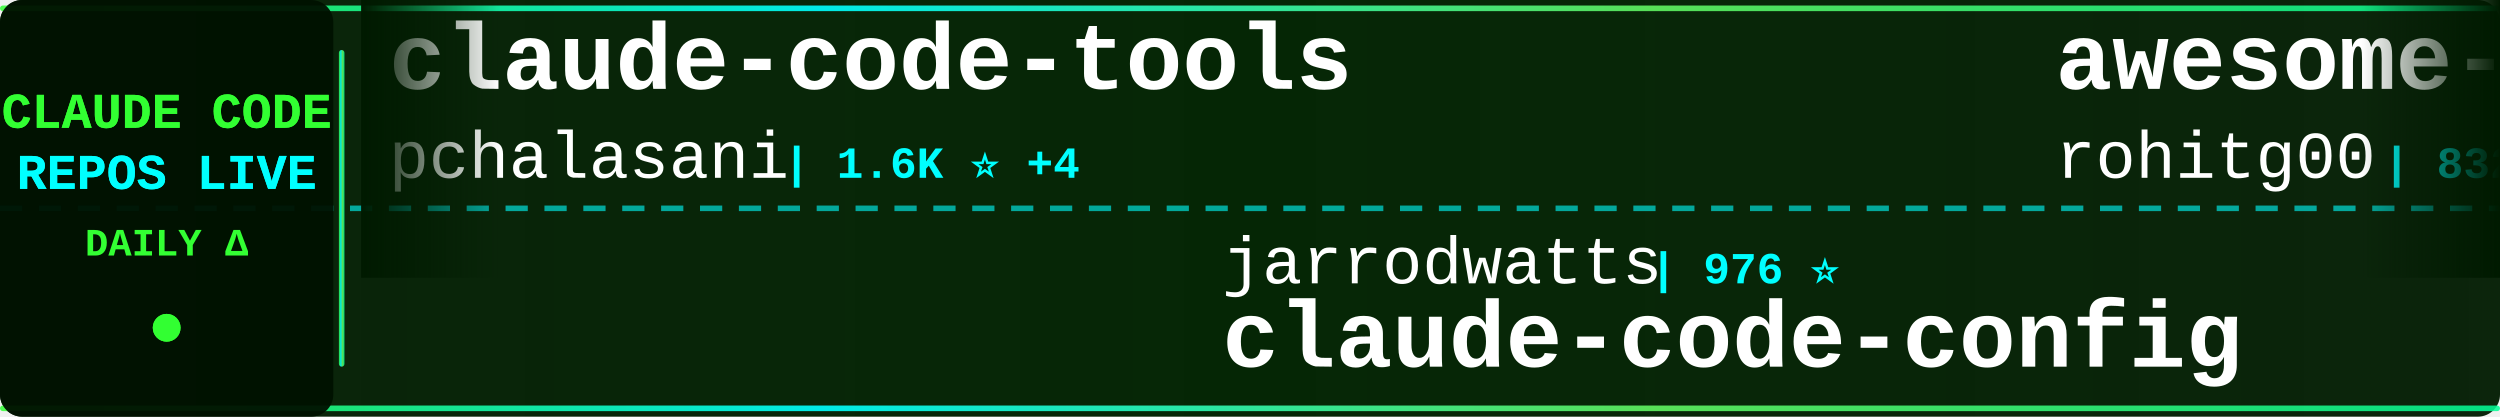
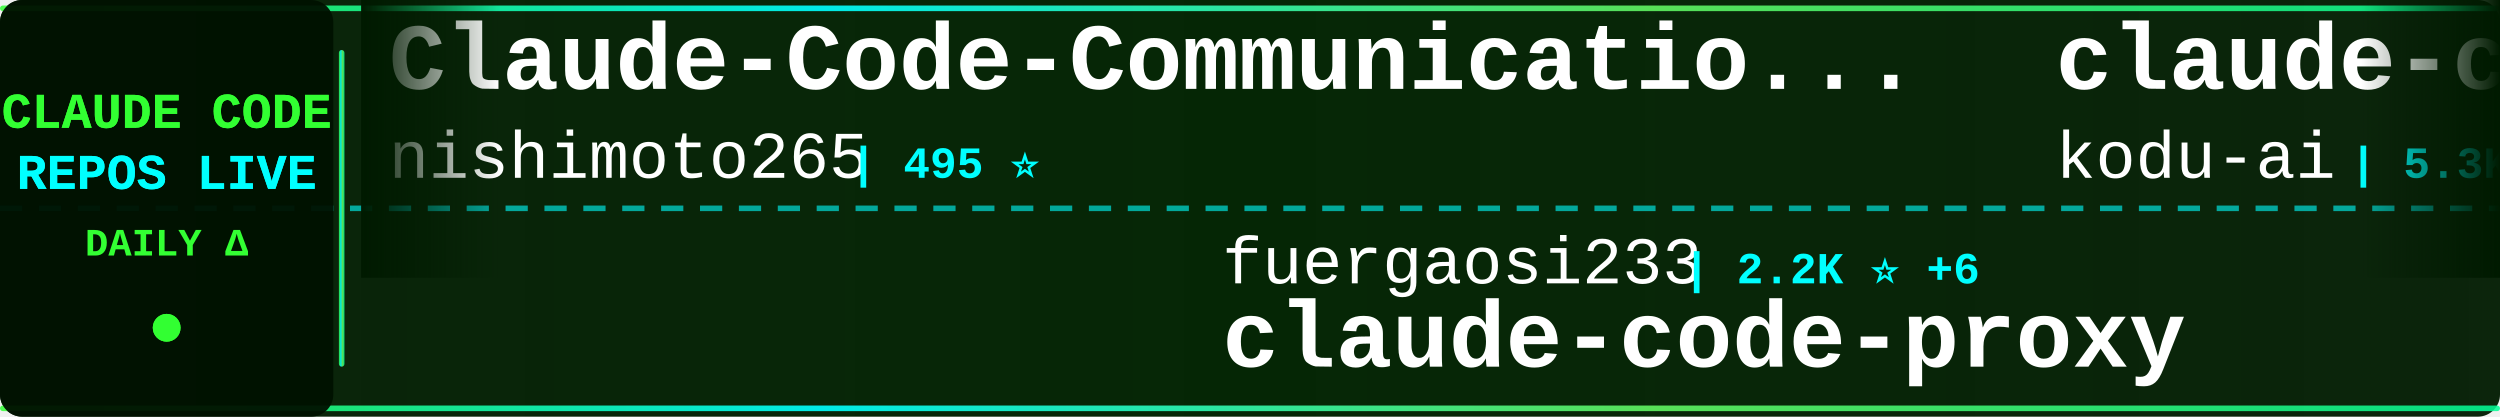
<svg xmlns="http://www.w3.org/2000/svg" width="900" height="150">
  <defs>
    <linearGradient id="tickerBg" x1="0%" y1="0%" x2="100%" y2="0%">
      <stop offset="0%" style="stop-color:#001a00;stop-opacity:0.95" />
      <stop offset="50%" style="stop-color:#002200;stop-opacity:0.98" />
      <stop offset="100%" style="stop-color:#001a00;stop-opacity:0.95" />
    </linearGradient>
    <linearGradient id="borderGrad" x1="0%" y1="0%" x2="100%" y2="0%">
      <stop offset="0%" style="stop-color:#33ff33;stop-opacity:0.85">
        <animate attributeName="stop-opacity" values="0.85;1;0.85" dur="2s" repeatCount="indefinite" />
      </stop>
      <stop offset="33%" style="stop-color:#00ffff;stop-opacity:0.9">
        <animate attributeName="stop-opacity" values="0.9;1;0.9" dur="2.2s" repeatCount="indefinite" />
      </stop>
      <stop offset="66%" style="stop-color:#66ff66;stop-opacity:0.85">
        <animate attributeName="stop-opacity" values="0.85;1;0.85" dur="1.8s" repeatCount="indefinite" />
      </stop>
      <stop offset="100%" style="stop-color:#00ff99;stop-opacity:0.85">
        <animate attributeName="stop-opacity" values="0.85;1;0.85" dur="2s" repeatCount="indefinite" />
      </stop>
    </linearGradient>
    <filter id="textGlow">
      <feGaussianBlur stdDeviation="0.1" result="coloredBlur" />
      <feMerge>
        <feMergeNode in="coloredBlur" />
        <feMergeNode in="SourceGraphic" />
      </feMerge>
    </filter>
    <filter id="metricGlow">
      <feGaussianBlur stdDeviation="0.2" result="coloredBlur" />
      <feMerge>
        <feMergeNode in="coloredBlur" />
        <feMergeNode in="SourceGraphic" />
      </feMerge>
    </filter>
    <linearGradient id="leftFade" x1="0%" y1="0%" x2="100%" y2="0%">
      <stop offset="0%" style="stop-color:#001a00;stop-opacity:1" />
      <stop offset="100%" style="stop-color:#001a00;stop-opacity:0" />
    </linearGradient>
    <linearGradient id="rightFade" x1="0%" y1="0%" x2="100%" y2="0%">
      <stop offset="0%" style="stop-color:#001a00;stop-opacity:0" />
      <stop offset="100%" style="stop-color:#001a00;stop-opacity:1" />
    </linearGradient>
  </defs>
  <rect width="900" height="150" fill="url(#tickerBg)" rx="8" />
  <rect x="0" y="2" width="900" height="2" fill="url(#borderGrad)" rx="1" />
  <rect x="0" y="146" width="900" height="2" fill="url(#borderGrad)" rx="1" />
  <line x1="0" y1="75" x2="900" y2="75" stroke="#00ffff" stroke-width="2" stroke-dasharray="8 6" opacity="0.6" />
  <rect x="0" y="0" width="120" height="150" fill="#001100" opacity="0.95" rx="8" />
  <text x="60" y="46" font-family="'Courier New', monospace" font-size="18" font-weight="bold" fill="#33ff33" text-anchor="middle" filter="url(#textGlow)">
    CLAUDE CODE
  </text>
  <text x="60" y="68" font-family="'Courier New', monospace" font-size="18" font-weight="bold" fill="#00ffff" text-anchor="middle" filter="url(#textGlow)">
    REPOS LIVE
  </text>
  <text x="60" y="92" font-family="'Courier New', monospace" font-size="14" font-weight="bold" fill="#33ff33" text-anchor="middle">
    DAILY Δ
  </text>
  <circle cx="60" cy="118" r="5" fill="#33ff33" filter="url(#metricGlow)">
    <animate attributeName="r" values="4;6;4" dur="1.5s" repeatCount="indefinite" />
    <animate attributeName="opacity" values="0.6;1;0.6" dur="1.5s" repeatCount="indefinite" />
  </circle>
  <rect x="122" y="18" width="2" height="114" fill="url(#borderGrad)" rx="1" />
  <clipPath id="tickerClip">
    <rect x="130" y="0" width="770" height="150" />
  </clipPath>
  <g clip-path="url(#tickerClip)">
    <g id="tickerItems">
      <animateTransform attributeName="transform" attributeType="XML" type="translate" from="0 0" to="-3000 0" dur="54s" repeatCount="indefinite" />
      <g transform="translate(0, 0)">
-         <text x="140" y="32" font-family="'Courier New', monospace" font-size="34" font-weight="bold" fill="#ffffff">claude-code-tools</text>
-         <text x="140" y="64" font-family="'Courier New', monospace" font-size="24" font-weight="normal" fill="#ffffff" opacity="1.0">pchalasani</text>
-         <text x="282" y="64" font-family="'Courier New', monospace" font-size="16" font-weight="bold" fill="#00ffff"> | 1.6K ⭐ +4</text>
+         <text x="140" y="32" font-family="'Courier New', monospace" font-size="34" font-weight="bold" fill="#ffffff">Claude-Code-Communicatio...</text>
+         <text x="140" y="64" font-family="'Courier New', monospace" font-size="24" font-weight="normal" fill="#ffffff" opacity="1.0">nishimoto265</text>
+         <text x="306" y="64" font-family="'Courier New', monospace" font-size="16" font-weight="bold" fill="#00ffff"> | 495 ⭐</text>
      </g>
      <g transform="translate(300, 0)">
-         <text x="140" y="102" font-family="'Courier New', monospace" font-size="24" font-weight="normal" fill="#ffffff" opacity="1.0">jarrodwatts</text>
-         <text x="294" y="102" font-family="'Courier New', monospace" font-size="16" font-weight="bold" fill="#00ffff"> | 976 ⭐</text>
-         <text x="140" y="132" font-family="'Courier New', monospace" font-size="34" font-weight="bold" fill="#ffffff">claude-code-config</text>
+         <text x="140" y="102" font-family="'Courier New', monospace" font-size="24" font-weight="normal" fill="#ffffff" opacity="1.0">fuergaosi233</text>
+         <text x="306" y="102" font-family="'Courier New', monospace" font-size="16" font-weight="bold" fill="#00ffff"> | 2.2K ⭐ +6</text>
+         <text x="140" y="132" font-family="'Courier New', monospace" font-size="34" font-weight="bold" fill="#ffffff">claude-code-proxy</text>
      </g>
      <g transform="translate(600, 0)">
-         <text x="140" y="32" font-family="'Courier New', monospace" font-size="34" font-weight="bold" fill="#ffffff">awesome-claude-code-tool...</text>
-         <text x="140" y="64" font-family="'Courier New', monospace" font-size="24" font-weight="normal" fill="#ffffff" opacity="1.0">rohitg00</text>
-         <text x="258" y="64" font-family="'Courier New', monospace" font-size="16" font-weight="bold" fill="#00ffff"> | 832 ⭐ +12</text>
+         <text x="140" y="32" font-family="'Courier New', monospace" font-size="34" font-weight="bold" fill="#ffffff">claude-coder</text>
+         <text x="140" y="64" font-family="'Courier New', monospace" font-size="24" font-weight="normal" fill="#ffffff" opacity="1.0">kodu-ai</text>
+         <text x="246" y="64" font-family="'Courier New', monospace" font-size="16" font-weight="bold" fill="#00ffff"> | 5.3K ⭐</text>
      </g>
      <g transform="translate(900, 0)">
-         <text x="140" y="102" font-family="'Courier New', monospace" font-size="24" font-weight="normal" fill="#ffffff" opacity="1.0">ccplugins</text>
-         <text x="270" y="102" font-family="'Courier New', monospace" font-size="16" font-weight="bold" fill="#00ffff"> | 628 ⭐ +3</text>
-         <text x="140" y="132" font-family="'Courier New', monospace" font-size="34" font-weight="bold" fill="#ffffff">awesome-claude-code-plug...</text>
+         <text x="140" y="102" font-family="'Courier New', monospace" font-size="24" font-weight="normal" fill="#ffffff" opacity="1.0">winfunc</text>
+         <text x="246" y="102" font-family="'Courier New', monospace" font-size="16" font-weight="bold" fill="#00ffff"> | 21.0K ⭐ +22</text>
+         <text x="140" y="132" font-family="'Courier New', monospace" font-size="34" font-weight="bold" fill="#ffffff">opcode</text>
      </g>
      <g transform="translate(1200, 0)">
-         <text x="140" y="32" font-family="'Courier New', monospace" font-size="34" font-weight="bold" fill="#ffffff">claude-code-workflows</text>
-         <text x="140" y="64" font-family="'Courier New', monospace" font-size="24" font-weight="normal" fill="#ffffff" opacity="1.0">OneRedOak</text>
-         <text x="270" y="64" font-family="'Courier New', monospace" font-size="16" font-weight="bold" fill="#00ffff"> | 3.7K ⭐ +3</text>
+         <text x="140" y="32" font-family="'Courier New', monospace" font-size="34" font-weight="bold" fill="#ffffff">agents</text>
+         <text x="140" y="64" font-family="'Courier New', monospace" font-size="24" font-weight="normal" fill="#ffffff" opacity="1.0">wshobson</text>
+         <text x="258" y="64" font-family="'Courier New', monospace" font-size="16" font-weight="bold" fill="#00ffff"> | 31.5K ⭐ +105</text>
      </g>
      <g transform="translate(1500, 0)">
-         <text x="140" y="102" font-family="'Courier New', monospace" font-size="24" font-weight="normal" fill="#ffffff" opacity="1.0">0xfurai</text>
-         <text x="246" y="102" font-family="'Courier New', monospace" font-size="16" font-weight="bold" fill="#00ffff"> | 776 ⭐</text>
-         <text x="140" y="132" font-family="'Courier New', monospace" font-size="34" font-weight="bold" fill="#ffffff">claude-code-subagents</text>
+         <text x="140" y="102" font-family="'Courier New', monospace" font-size="24" font-weight="normal" fill="#ffffff" opacity="1.0">1rgs</text>
+         <text x="210" y="102" font-family="'Courier New', monospace" font-size="16" font-weight="bold" fill="#00ffff"> | 3.3K ⭐ +16</text>
+         <text x="140" y="132" font-family="'Courier New', monospace" font-size="34" font-weight="bold" fill="#ffffff">claude-code-proxy</text>
      </g>
      <g transform="translate(1800, 0)">
-         <text x="140" y="32" font-family="'Courier New', monospace" font-size="34" font-weight="bold" fill="#ffffff">pi-vs-claude-code</text>
-         <text x="140" y="64" font-family="'Courier New', monospace" font-size="24" font-weight="normal" fill="#ffffff" opacity="1.0">disler</text>
-         <text x="234" y="64" font-family="'Courier New', monospace" font-size="16" font-weight="bold" fill="#00ffff"> | 488 ⭐ +12</text>
+         <text x="140" y="32" font-family="'Courier New', monospace" font-size="34" font-weight="bold" fill="#ffffff">Claude-Code-Usage-Monito...</text>
+         <text x="140" y="64" font-family="'Courier New', monospace" font-size="24" font-weight="normal" fill="#ffffff" opacity="1.0">Maciek-roboblog</text>
+         <text x="342" y="64" font-family="'Courier New', monospace" font-size="16" font-weight="bold" fill="#00ffff"> | 7.0K ⭐ +12</text>
      </g>
      <g transform="translate(2100, 0)">
-         <text x="140" y="102" font-family="'Courier New', monospace" font-size="24" font-weight="normal" fill="#ffffff" opacity="1.0">anthropics</text>
-         <text x="282" y="102" font-family="'Courier New', monospace" font-size="16" font-weight="bold" fill="#00ffff"> | 610 ⭐ +1</text>
-         <text x="140" y="132" font-family="'Courier New', monospace" font-size="34" font-weight="bold" fill="#ffffff">claude-code-base-action</text>
+         <text x="140" y="102" font-family="'Courier New', monospace" font-size="24" font-weight="normal" fill="#ffffff" opacity="1.0">jeremylongshore</text>
+         <text x="342" y="102" font-family="'Courier New', monospace" font-size="16" font-weight="bold" fill="#00ffff"> | 1.6K ⭐ +13</text>
+         <text x="140" y="132" font-family="'Courier New', monospace" font-size="34" font-weight="bold" fill="#ffffff">claude-code-plugins-plus...</text>
      </g>
      <g transform="translate(2400, 0)">
-         <text x="140" y="32" font-family="'Courier New', monospace" font-size="34" font-weight="bold" fill="#ffffff">claude-plugins-official</text>
-         <text x="140" y="64" font-family="'Courier New', monospace" font-size="24" font-weight="normal" fill="#ffffff" opacity="1.0">anthropics</text>
-         <text x="282" y="64" font-family="'Courier New', monospace" font-size="16" font-weight="bold" fill="#00ffff"> | 12.4K ⭐ +165</text>
+         <text x="140" y="32" font-family="'Courier New', monospace" font-size="34" font-weight="bold" fill="#ffffff">claude-code-templates</text>
+         <text x="140" y="64" font-family="'Courier New', monospace" font-size="24" font-weight="normal" fill="#ffffff" opacity="1.0">davila7</text>
+         <text x="246" y="64" font-family="'Courier New', monospace" font-size="16" font-weight="bold" fill="#00ffff"> | 23.1K ⭐ +72</text>
      </g>
      <g transform="translate(2700, 0)">
-         <text x="140" y="102" font-family="'Courier New', monospace" font-size="24" font-weight="normal" fill="#ffffff" opacity="1.0">winfunc</text>
-         <text x="246" y="102" font-family="'Courier New', monospace" font-size="16" font-weight="bold" fill="#00ffff"> | 21.0K ⭐ +20</text>
-         <text x="140" y="132" font-family="'Courier New', monospace" font-size="34" font-weight="bold" fill="#ffffff">opcode</text>
+         <text x="140" y="102" font-family="'Courier New', monospace" font-size="24" font-weight="normal" fill="#ffffff" opacity="1.0">carlvellotti</text>
+         <text x="306" y="102" font-family="'Courier New', monospace" font-size="16" font-weight="bold" fill="#00ffff"> | 1.6K ⭐ +2</text>
+         <text x="140" y="132" font-family="'Courier New', monospace" font-size="34" font-weight="bold" fill="#ffffff">claude-code-pm-course</text>
      </g>
      <g transform="translate(3000, 0)">
-         <text x="140" y="32" font-family="'Courier New', monospace" font-size="34" font-weight="bold" fill="#ffffff">claude-code-tools</text>
-         <text x="140" y="64" font-family="'Courier New', monospace" font-size="24" font-weight="normal" fill="#ffffff" opacity="1.0">pchalasani</text>
-         <text x="282" y="64" font-family="'Courier New', monospace" font-size="16" font-weight="bold" fill="#00ffff"> | 1.6K ⭐ +4</text>
+         <text x="140" y="32" font-family="'Courier New', monospace" font-size="34" font-weight="bold" fill="#ffffff">Claude-Code-Communicatio...</text>
+         <text x="140" y="64" font-family="'Courier New', monospace" font-size="24" font-weight="normal" fill="#ffffff" opacity="1.0">nishimoto265</text>
+         <text x="306" y="64" font-family="'Courier New', monospace" font-size="16" font-weight="bold" fill="#00ffff"> | 495 ⭐</text>
      </g>
      <g transform="translate(3300, 0)">
-         <text x="140" y="102" font-family="'Courier New', monospace" font-size="24" font-weight="normal" fill="#ffffff" opacity="1.0">jarrodwatts</text>
-         <text x="294" y="102" font-family="'Courier New', monospace" font-size="16" font-weight="bold" fill="#00ffff"> | 976 ⭐</text>
-         <text x="140" y="132" font-family="'Courier New', monospace" font-size="34" font-weight="bold" fill="#ffffff">claude-code-config</text>
+         <text x="140" y="102" font-family="'Courier New', monospace" font-size="24" font-weight="normal" fill="#ffffff" opacity="1.0">fuergaosi233</text>
+         <text x="306" y="102" font-family="'Courier New', monospace" font-size="16" font-weight="bold" fill="#00ffff"> | 2.2K ⭐ +6</text>
+         <text x="140" y="132" font-family="'Courier New', monospace" font-size="34" font-weight="bold" fill="#ffffff">claude-code-proxy</text>
      </g>
      <g transform="translate(3600, 0)">
-         <text x="140" y="32" font-family="'Courier New', monospace" font-size="34" font-weight="bold" fill="#ffffff">awesome-claude-code-tool...</text>
-         <text x="140" y="64" font-family="'Courier New', monospace" font-size="24" font-weight="normal" fill="#ffffff" opacity="1.0">rohitg00</text>
-         <text x="258" y="64" font-family="'Courier New', monospace" font-size="16" font-weight="bold" fill="#00ffff"> | 832 ⭐ +12</text>
+         <text x="140" y="32" font-family="'Courier New', monospace" font-size="34" font-weight="bold" fill="#ffffff">claude-coder</text>
+         <text x="140" y="64" font-family="'Courier New', monospace" font-size="24" font-weight="normal" fill="#ffffff" opacity="1.0">kodu-ai</text>
+         <text x="246" y="64" font-family="'Courier New', monospace" font-size="16" font-weight="bold" fill="#00ffff"> | 5.3K ⭐</text>
      </g>
      <g transform="translate(3900, 0)">
-         <text x="140" y="102" font-family="'Courier New', monospace" font-size="24" font-weight="normal" fill="#ffffff" opacity="1.0">ccplugins</text>
-         <text x="270" y="102" font-family="'Courier New', monospace" font-size="16" font-weight="bold" fill="#00ffff"> | 628 ⭐ +3</text>
-         <text x="140" y="132" font-family="'Courier New', monospace" font-size="34" font-weight="bold" fill="#ffffff">awesome-claude-code-plug...</text>
+         <text x="140" y="102" font-family="'Courier New', monospace" font-size="24" font-weight="normal" fill="#ffffff" opacity="1.0">winfunc</text>
+         <text x="246" y="102" font-family="'Courier New', monospace" font-size="16" font-weight="bold" fill="#00ffff"> | 21.0K ⭐ +22</text>
+         <text x="140" y="132" font-family="'Courier New', monospace" font-size="34" font-weight="bold" fill="#ffffff">opcode</text>
      </g>
    </g>
  </g>
  <rect x="130" y="0" width="50" height="100" fill="url(#leftFade)" />
  <rect x="850" y="0" width="50" height="100" fill="url(#rightFade)" />
</svg>
